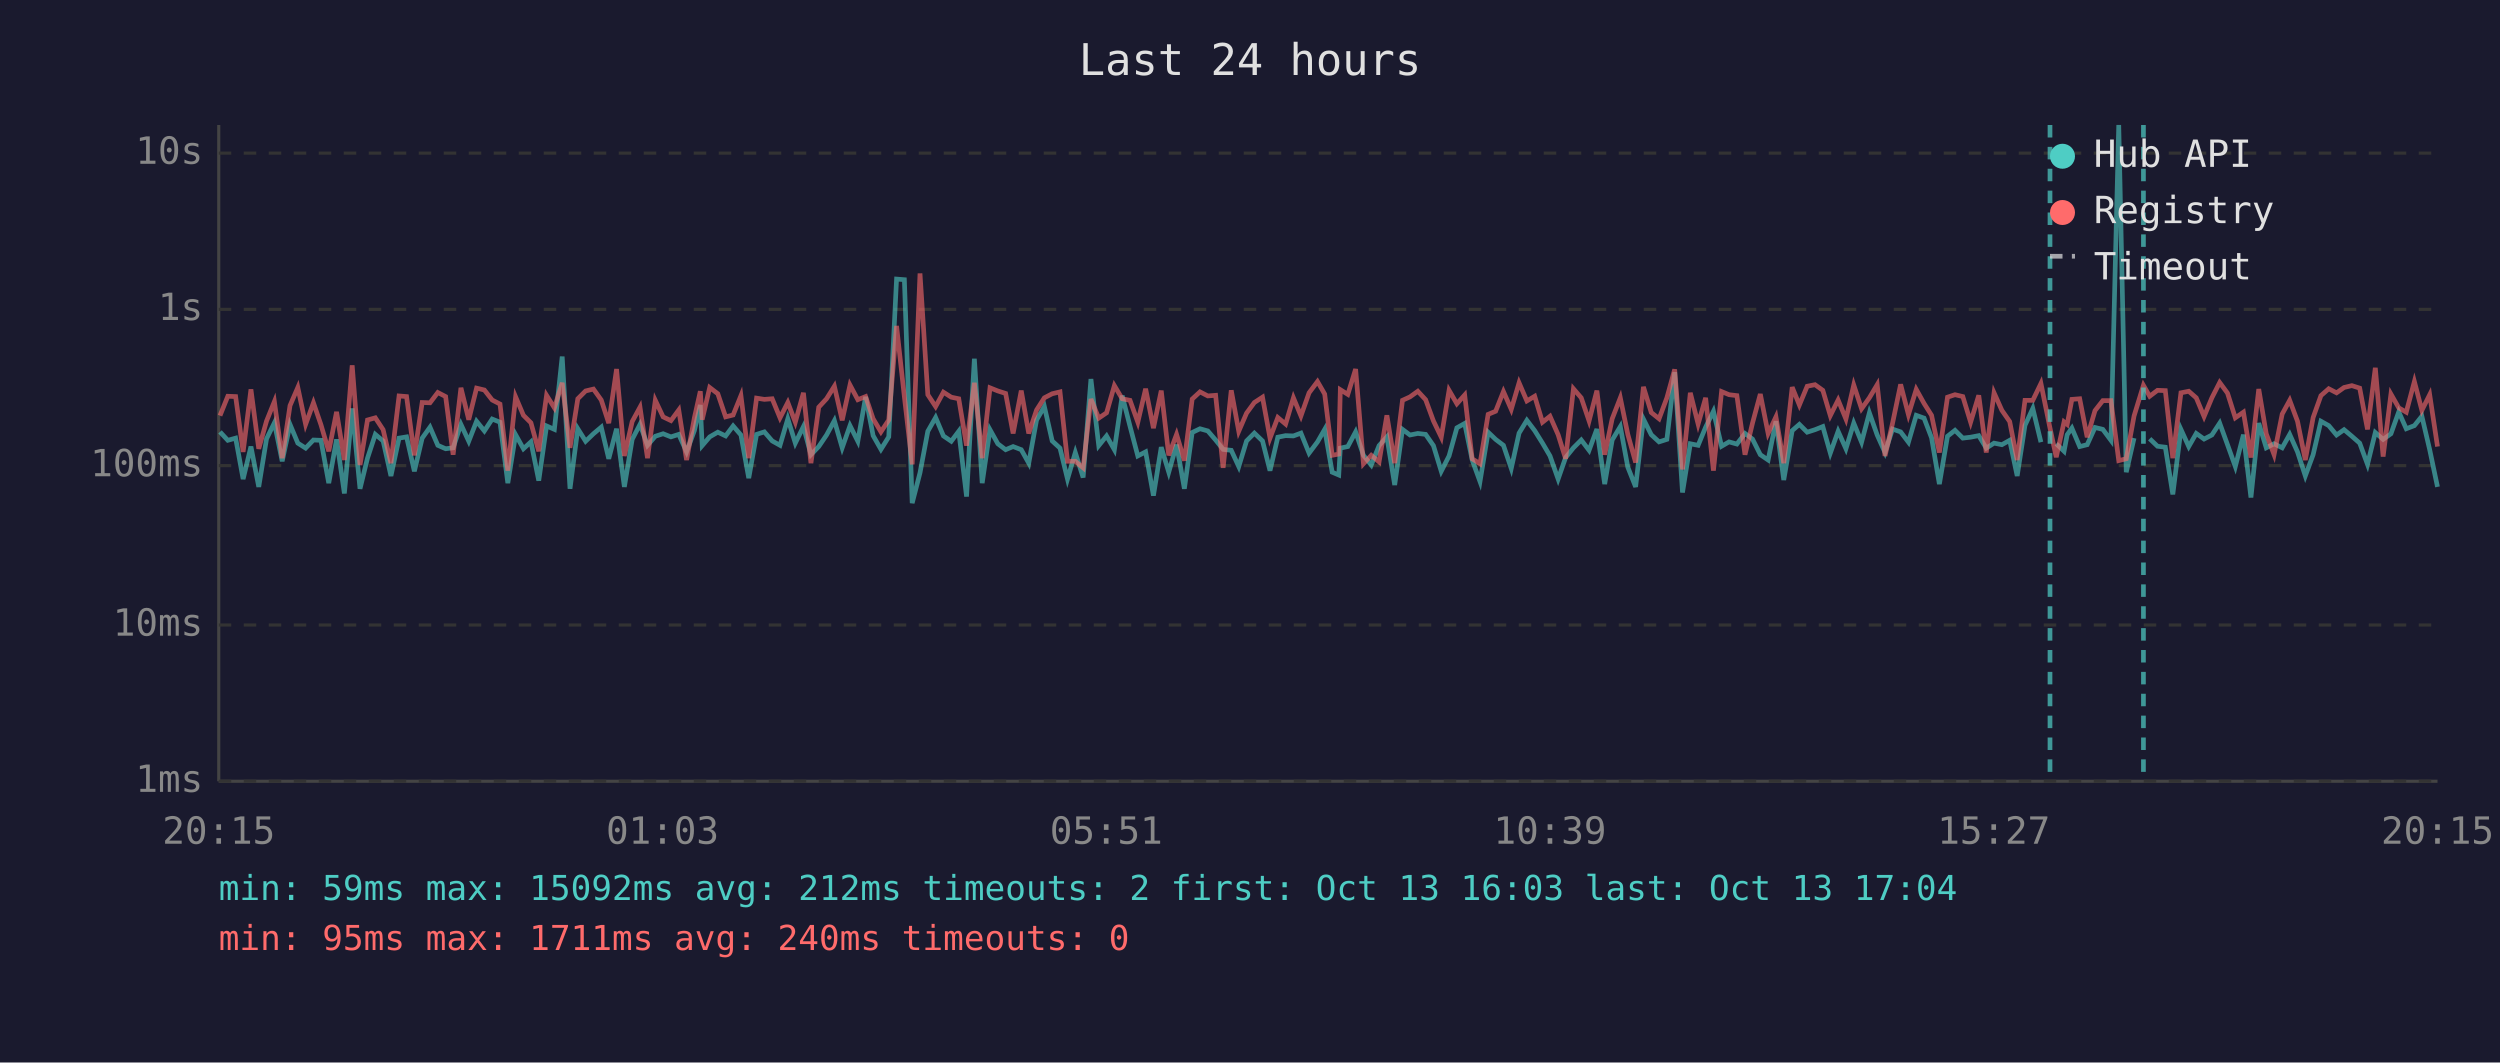
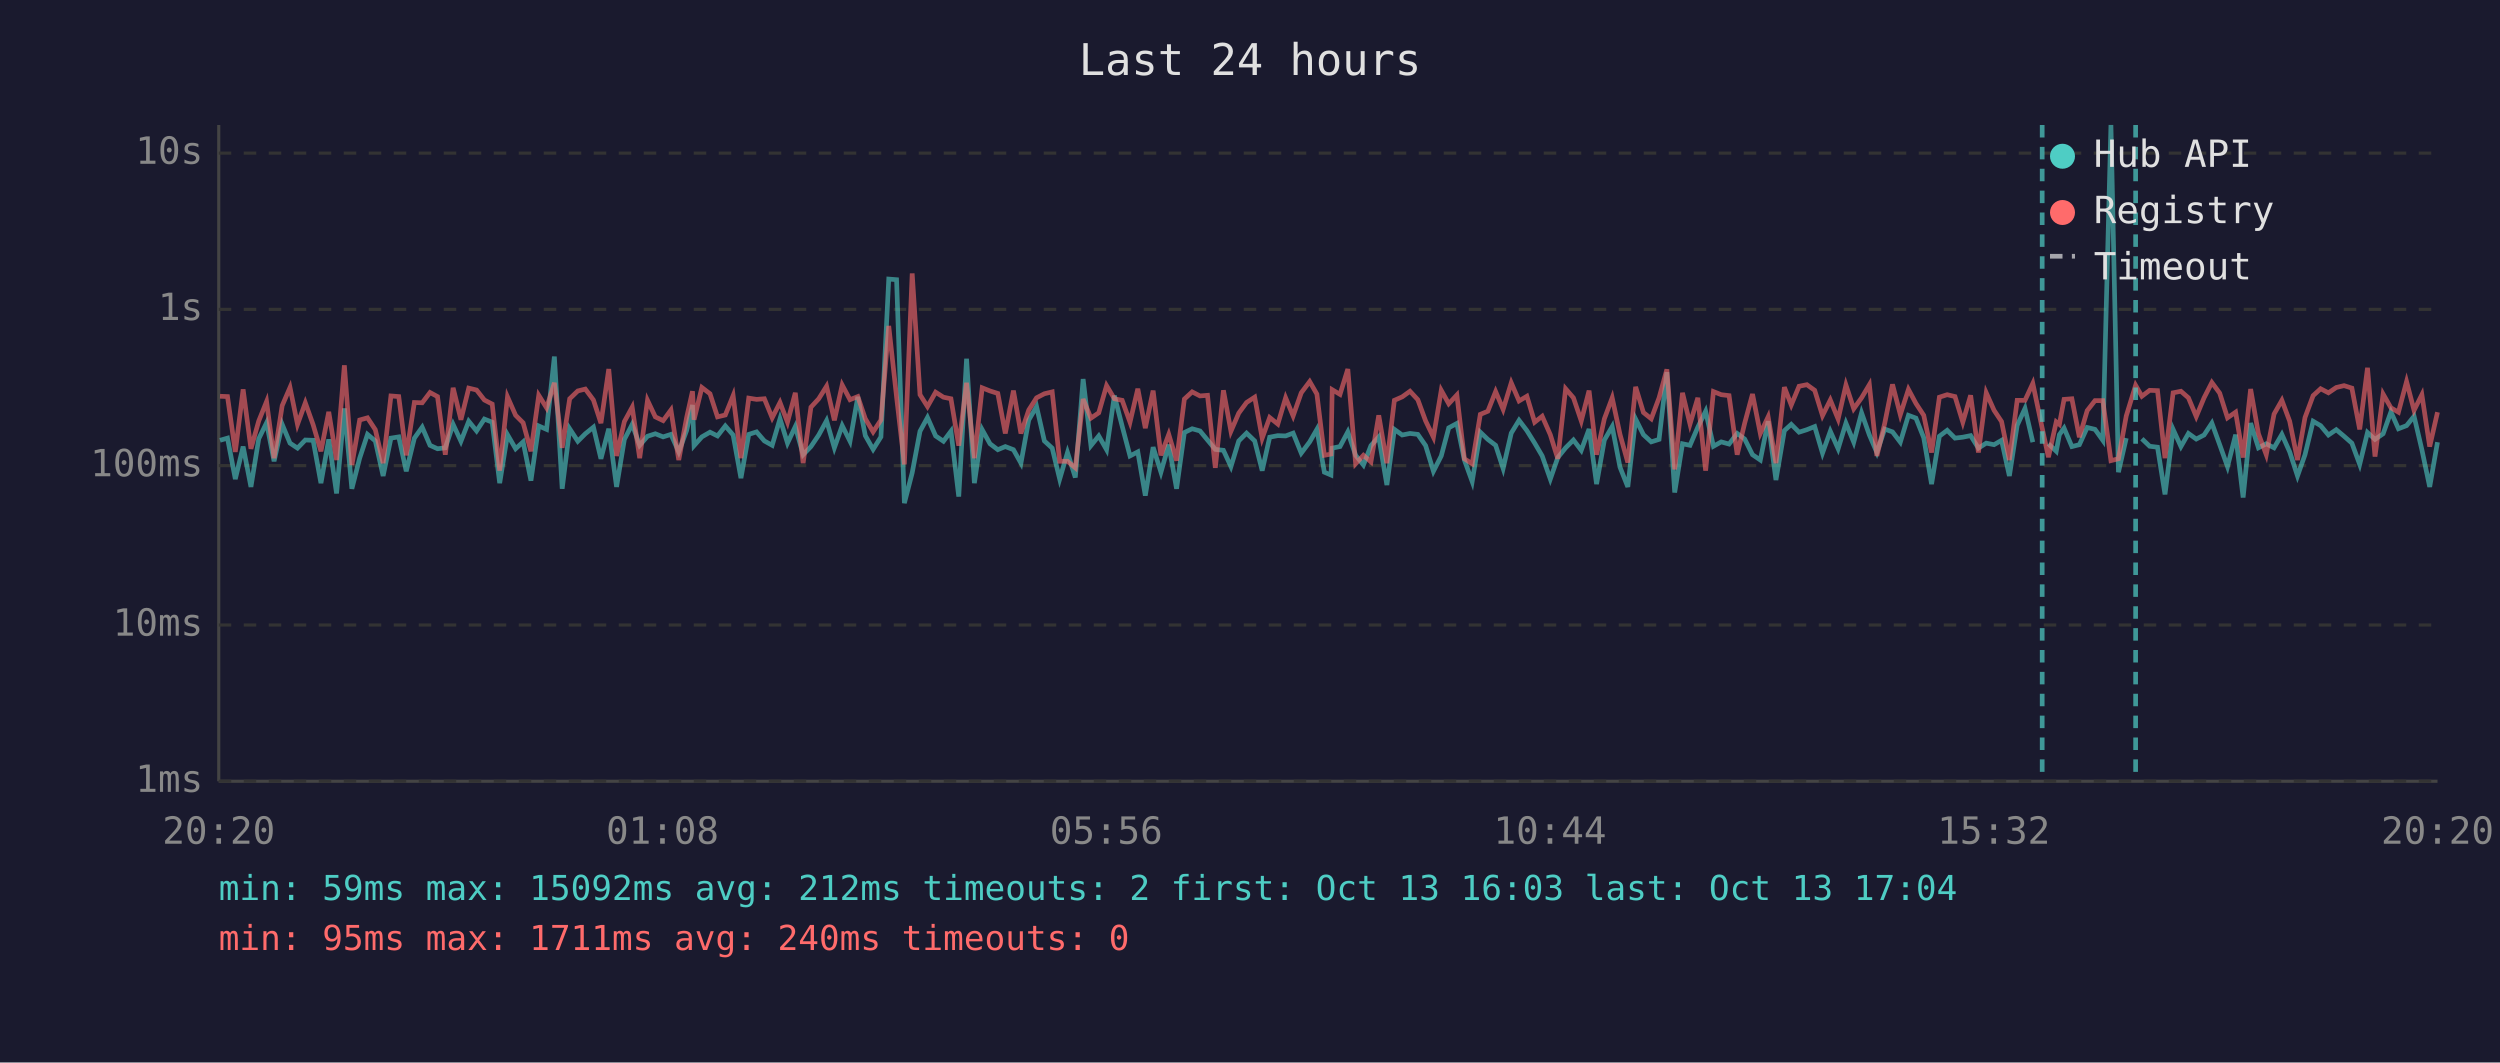
<svg xmlns="http://www.w3.org/2000/svg" viewBox="0 0 800 340" font-family="monospace" font-size="12">
  <rect width="800" height="340" fill="#1a1a2e" />
  <text x="400" y="24" fill="#e0e0e0" font-size="14" text-anchor="middle">Last 24 hours</text>
  <line x1="70" y1="40" x2="70" y2="250" stroke="#444" stroke-width="1" />
  <line x1="70" y1="250" x2="780" y2="250" stroke="#444" stroke-width="1" />
  <line x1="70" y1="250" x2="780" y2="250" stroke="#333" stroke-width="1" stroke-dasharray="4" />
  <text x="65" y="250" fill="#888" text-anchor="end" dominant-baseline="middle">1ms</text>
  <line x1="70" y1="200" x2="780" y2="200" stroke="#333" stroke-width="1" stroke-dasharray="4" />
  <text x="65" y="200" fill="#888" text-anchor="end" dominant-baseline="middle">10ms</text>
  <line x1="70" y1="149" x2="780" y2="149" stroke="#333" stroke-width="1" stroke-dasharray="4" />
  <text x="65" y="149" fill="#888" text-anchor="end" dominant-baseline="middle">100ms</text>
  <line x1="70" y1="99" x2="780" y2="99" stroke="#333" stroke-width="1" stroke-dasharray="4" />
  <text x="65" y="99" fill="#888" text-anchor="end" dominant-baseline="middle">1s</text>
  <line x1="70" y1="49" x2="780" y2="49" stroke="#333" stroke-width="1" stroke-dasharray="4" />
  <text x="65" y="49" fill="#888" text-anchor="end" dominant-baseline="middle">10s</text>
-   <text x="70" y="270" fill="#888" text-anchor="middle">20:15</text>
-   <text x="212" y="270" fill="#888" text-anchor="middle">01:03</text>
-   <text x="354" y="270" fill="#888" text-anchor="middle">05:51</text>
-   <text x="496" y="270" fill="#888" text-anchor="middle">10:39</text>
-   <text x="638" y="270" fill="#888" text-anchor="middle">15:27</text>
-   <text x="780" y="270" fill="#888" text-anchor="middle">20:15</text>
-   <polyline points="70.4,138.2 72.9,140.9 75.4,140.2 77.8,153.3 80.3,142.9 82.8,155.8 85.3,140.4 87.8,135.3 90.3,147.6 92.8,135.8 95.3,141.8 97.8,143.4 100.3,140.8 102.7,140.9 105.2,154.6 107.7,140.6 110.2,157.9 112.7,130.7 115.2,156.4 117.6,146.6 120.1,139.0 122.6,141.1 125.1,152.3 127.7,140.2 130.1,139.8 132.6,150.8 135.1,140.2 137.6,136.7 140.1,142.5 142.6,143.6 145.0,143.3 147.5,135.8 150.0,141.2 152.5,134.8 155.0,137.9 157.5,134.1 160.0,135.1 162.5,154.6 165.0,139.1 167.5,143.6 169.9,141.4 172.4,153.8 174.9,136.3 177.4,137.4 179.9,114.1 182.4,156.4 184.9,137.2 187.4,141.2 189.9,138.8 192.4,136.7 194.8,146.8 197.3,137.2 199.8,155.8 202.3,140.6 204.8,135.8 207.2,142.5 209.7,139.6 212.2,138.8 214.7,139.8 217.2,139.0 219.7,144.6 222.2,137.8 224.1,129.6 224.7,142.6 227.1,139.8 229.7,138.3 232.2,139.5 234.6,136.3 237.1,139.2 239.6,153.0 242.1,139.0 244.6,138.2 247.1,141.1 249.6,142.5 252.1,134.0 254.5,141.8 257.1,136.5 259.5,145.5 262.0,142.9 264.5,139.2 267.0,134.6 269.5,143.3 272.0,136.2 274.5,141.2 277.0,127.0 279.4,139.4 281.9,143.8 284.4,139.8 286.9,89.3 289.4,89.5 291.9,161.0 294.4,151.3 296.9,138.0 299.4,133.6 301.9,139.5 304.4,141.2 306.8,138.0 309.3,158.9 311.8,114.8 314.3,154.6 316.8,137.5 319.3,142.0 321.8,143.9 324.2,142.9 326.8,143.9 329.2,148.2 331.7,134.4 334.2,130.1 336.7,141.1 339.2,143.4 341.6,153.3 344.1,144.8 346.6,152.8 349.1,121.3 351.6,142.6 354.1,139.5 356.6,143.9 359.1,126.6 361.6,136.4 364.1,145.9 366.6,144.6 369.1,158.6 371.6,143.1 374.0,151.1 376.5,142.3 379.0,156.4 381.5,138.4 384.0,137.2 386.5,137.9 389.0,140.8 391.4,143.8 394.0,144.1 396.4,149.3 398.9,141.1 401.4,138.6 404.0,141.1 406.4,150.6 408.9,139.9 411.4,139.4 413.9,139.5 416.3,138.6 418.9,145.0 421.6,141.4 423.9,137.4 426.3,151.1 428.4,152.0 428.9,143.4 431.3,142.9 433.8,138.2 436.3,145.7 438.8,148.8 441.3,142.6 443.8,139.8 446.3,155.2 448.8,137.4 451.2,139.2 453.7,138.7 456.2,139.0 458.7,142.6 461.2,150.8 463.7,145.9 466.2,136.9 468.7,135.5 471.1,147.2 473.6,154.1 476.2,138.3 478.6,140.6 481.1,142.5 483.6,149.9 486.1,138.6 488.6,134.5 491.1,137.8 493.6,141.8 496.0,145.9 498.6,153.3 501.0,146.4 503.5,143.3 506.0,140.8 508.5,144.1 511.0,137.3 513.5,154.9 515.9,140.8 518.5,136.5 520.9,149.5 523.4,155.8 525.9,134.1 528.4,139.1 530.9,141.4 533.4,140.6 535.9,119.1 538.4,157.6 540.9,142.0 543.4,142.5 545.8,136.7 548.3,131.6 550.9,142.8 553.3,141.4 555.8,142.1 558.4,138.7 560.8,140.5 563.3,145.5 565.8,147.2 568.3,134.8 570.8,153.6 573.5,137.8 575.8,135.8 578.3,138.3 580.8,137.5 583.3,136.5 585.7,145.0 588.2,138.0 590.7,143.6 593.2,135.4 595.7,141.5 598.2,132.1 600.7,139.2 603.2,144.8 605.6,137.3 608.2,138.2 610.7,141.5 613.2,132.9 615.7,133.8 618.1,140.1 620.6,154.9 623.2,139.6 625.6,137.7 628.1,140.2 630.6,139.9 633.2,139.4 635.6,143.4 638.1,141.8 640.6,142.3 643.1,140.9 645.5,152.3 648.0,136.1 650.5,130.7 653.1,141.5" fill="none" stroke="#4ecdc4" stroke-width="1.5" opacity="0.6" />
-   <polyline points="658.0,142.0 660.5,144.4 661.5,139.1 663.0,137.0 665.5,142.9 667.9,142.3 670.4,136.8 672.9,137.4 675.5,140.9 678.0,40.0 680.4,151.1 682.9,140.2" fill="none" stroke="#4ecdc4" stroke-width="1.5" opacity="0.6" />
-   <polyline points="687.9,140.4 690.4,142.8 692.9,143.1 695.3,158.2 697.9,137.4 700.4,142.9 702.8,138.7 705.3,140.5 707.8,139.2 710.3,135.4 712.8,142.3 715.3,149.3 717.9,139.1 720.3,159.2 722.8,135.4 725.2,143.3 727.7,142.0 730.3,143.3 732.7,139.0 735.2,144.6 737.7,152.3 740.2,145.5 742.7,134.8 745.2,136.2 747.7,139.2 750.1,137.5 752.6,139.6 755.1,141.8 757.6,148.6 760.1,138.4 762.6,140.6 765.1,138.8 767.6,131.8 770.0,137.2 772.6,136.2 775.0,133.2 777.5,143.9 780.0,155.8" fill="none" stroke="#4ecdc4" stroke-width="1.5" opacity="0.6" />
-   <polyline points="70.4,133.0 72.9,126.8 75.4,126.9 77.8,144.6 80.3,124.6 82.8,143.6 85.3,134.7 87.8,128.5 90.3,146.6 92.8,129.8 95.3,124.0 97.8,135.8 100.3,128.9 102.7,135.9 105.2,144.4 107.7,131.8 110.2,147.2 112.7,116.9 115.2,148.8 117.6,134.4 120.1,133.7 122.6,137.5 125.1,148.2 127.7,126.7 130.1,126.9 132.6,145.7 135.1,128.8 137.6,128.9 140.1,125.6 142.6,126.9 145.0,145.5 147.5,124.1 150.0,134.3 152.5,124.2 155.0,124.8 157.5,128.0 160.0,129.3 162.5,150.6 165.0,127.0 167.5,132.9 169.9,135.3 172.4,144.4 174.9,126.5 177.4,130.5 179.9,122.5 182.4,143.3 184.9,127.6 187.4,125.1 189.9,124.5 192.4,128.0 194.8,135.4 197.3,118.1 199.8,145.9 202.3,134.9 204.8,130.3 207.2,146.6 209.7,128.1 212.2,133.4 214.7,134.6 217.2,131.2 219.7,147.2 222.2,133.7 224.1,125.2 224.7,134.3 227.1,124.0 229.7,126.0 232.2,133.4 234.6,132.8 237.1,126.6 239.6,146.6 242.1,127.4 244.6,127.8 247.1,127.6 249.6,133.7 252.1,128.8 254.5,135.1 257.1,125.7 259.5,148.2 262.0,130.3 264.5,127.6 267.0,123.6 269.5,134.5 272.0,123.2 274.5,127.9 277.0,126.9 279.4,134.0 281.9,138.2 284.4,134.4 286.9,104.3 289.4,127.0 291.9,148.6 294.4,87.5 296.9,126.3 299.4,130.1 301.9,125.5 304.4,127.1 306.8,127.6 309.3,142.6 311.8,122.5 314.3,146.6 316.8,124.1 319.3,125.1 321.8,125.9 324.2,138.7 326.8,125.0 329.2,138.7 331.7,131.2 334.2,127.3 336.7,126.0 339.2,125.4 341.6,147.6 344.1,147.6 346.6,149.7 349.1,127.7 351.6,133.8 354.1,132.1 356.6,123.4 359.1,127.6 361.6,128.1 364.1,135.1 366.6,124.4 369.1,137.0 371.6,125.0 374.0,145.7 376.5,139.0 379.0,147.4 381.5,127.7 384.0,125.4 386.5,126.7 389.0,126.5 391.4,149.7 394.0,124.9 396.4,138.0 398.9,132.2 401.4,128.8 404.0,127.1 406.4,140.2 408.9,133.6 411.4,135.7 413.9,127.3 416.3,133.1 418.9,125.7 421.6,122.1 423.9,126.1 426.3,145.7 428.4,145.3 428.9,124.7 431.3,126.2 433.8,118.1 436.3,148.4 438.8,145.7 441.3,147.8 443.8,132.9 446.3,148.2 448.8,128.1 451.2,127.0 453.7,125.2 456.2,127.9 458.7,134.7 461.2,139.9 463.7,124.9 466.2,129.2 468.7,126.4 471.1,146.8 473.6,148.4 476.2,132.6 478.6,131.6 481.1,125.3 483.6,131.0 486.1,122.5 488.6,128.3 491.1,126.8 493.6,135.1 496.0,133.2 498.6,139.1 501.0,146.8 503.5,124.4 506.0,127.3 508.5,134.7 511.0,125.0 513.5,145.5 515.9,134.0 518.5,127.3 520.9,139.0 523.4,148.0 525.9,123.8 528.4,132.0 530.9,134.0 533.4,127.3 535.9,118.2 538.4,150.2 540.9,125.7 543.4,135.7 545.8,127.3 548.3,150.6 550.9,125.3 553.3,126.3 555.8,126.6 558.4,145.5 560.8,135.4 563.3,126.1 565.8,138.7 568.3,133.4 570.8,148.2 573.5,123.9 575.8,129.6 578.3,123.6 580.8,123.1 583.3,124.9 585.7,133.0 588.2,128.0 590.7,134.1 593.2,123.2 595.7,130.8 598.2,127.3 600.7,123.1 603.2,145.9 605.6,135.5 608.2,123.0 610.7,132.7 613.2,124.6 615.7,129.1 618.1,132.9 620.6,144.8 623.2,127.1 625.6,126.3 628.1,126.9 630.6,135.1 633.2,126.5 635.6,144.8 638.1,125.7 640.6,131.3 643.1,134.9 645.5,147.2 648.0,128.1 650.5,128.1 653.1,122.7 656.0,137.0 658.0,146.3 660.5,135.0 661.5,135.8 663.0,127.8 665.5,127.6 667.9,139.9 670.4,131.4 672.9,128.2 675.5,128.2 678.0,147.4 680.4,146.8 682.9,133.1 685.9,123.3 687.9,126.8 690.4,124.9 692.9,125.0 695.3,146.6 697.9,125.7 700.4,125.2 702.8,127.3 705.3,133.3 707.8,127.3 710.3,122.4 712.8,125.8 715.3,133.7 717.9,131.9 720.3,146.4 722.8,124.5 725.2,138.8 727.7,145.5 730.3,132.5 732.7,128.1 735.2,134.8 737.7,147.2 740.2,133.6 742.7,126.6 745.2,124.4 747.7,125.7 750.1,124.0 752.6,123.4 755.1,124.2 757.6,137.4 760.1,117.7 762.6,146.1 765.1,126.1 767.6,130.5 770.0,131.9 772.6,122.1 775.0,131.3 777.5,126.3 780.0,142.9" fill="none" stroke="#ff6b6b" stroke-width="1.5" opacity="0.6" />
-   <line x1="656.0" y1="40" x2="656.0" y2="250" stroke="#4ecdc4" stroke-width="1.5" stroke-dasharray="4,3" opacity="0.7" />
-   <line x1="685.9" y1="40" x2="685.9" y2="250" stroke="#4ecdc4" stroke-width="1.5" stroke-dasharray="4,3" opacity="0.7" />
+   <text x="70" y="270" fill="#888" text-anchor="middle">20:20</text>
+   <text x="212" y="270" fill="#888" text-anchor="middle">01:08</text>
+   <text x="354" y="270" fill="#888" text-anchor="middle">05:56</text>
+   <text x="496" y="270" fill="#888" text-anchor="middle">10:44</text>
+   <text x="638" y="270" fill="#888" text-anchor="middle">15:32</text>
+   <text x="780" y="270" fill="#888" text-anchor="middle">20:20</text>
+   <polyline points="70.4,140.9 72.8,140.2 75.3,153.3 77.8,142.9 80.3,155.8 82.8,140.4 85.3,135.3 87.7,147.6 90.3,135.8 92.8,141.8 95.2,143.4 97.7,140.8 100.2,140.9 102.7,154.6 105.2,140.6 107.7,157.9 110.2,130.7 112.6,156.4 115.1,146.6 117.6,139.0 120.1,141.1 122.6,152.3 125.1,140.2 127.6,139.8 130.0,150.8 132.6,140.2 135.1,136.7 137.6,142.5 140.0,143.6 142.5,143.3 145.0,135.8 147.5,141.2 150.0,134.8 152.5,137.9 155.0,134.1 157.5,135.1 159.9,154.6 162.4,139.1 165.0,143.6 167.4,141.4 169.9,153.8 172.4,136.3 174.9,137.4 177.4,114.1 179.9,156.4 182.3,137.2 184.9,141.2 187.3,138.8 189.9,136.7 192.3,146.8 194.8,137.2 197.3,155.8 199.8,140.6 202.3,135.8 204.7,142.5 207.2,139.6 209.7,138.8 212.2,139.8 214.7,139.0 217.2,144.6 219.7,137.8 221.6,129.6 222.1,142.6 224.6,139.8 227.2,138.3 229.6,139.5 232.1,136.3 234.6,139.2 237.1,153.0 239.6,139.0 242.1,138.2 244.6,141.1 247.1,142.5 249.6,134.0 252.0,141.8 254.5,136.5 257.0,145.5 259.5,142.9 262.0,139.2 264.5,134.6 267.0,143.3 269.5,136.2 272.0,141.2 274.5,127.0 276.9,139.4 279.4,143.8 281.9,139.8 284.4,89.3 286.9,89.5 289.4,161.0 291.9,151.3 294.4,138.0 296.8,133.6 299.4,139.5 301.9,141.2 304.3,138.0 306.8,158.9 309.3,114.8 311.8,154.6 314.3,137.5 316.8,142.0 319.3,143.9 321.7,142.9 324.3,143.9 326.7,148.2 329.2,134.4 331.7,130.1 334.2,141.1 336.7,143.4 339.1,153.3 341.6,144.8 344.1,152.8 346.6,121.3 349.1,142.6 351.6,139.5 354.1,143.9 356.6,126.6 359.1,136.4 361.6,145.9 364.1,144.6 366.5,158.6 369.0,143.1 371.5,151.1 374.0,142.3 376.5,156.4 379.0,138.4 381.5,137.2 384.0,137.9 386.4,140.8 388.9,143.8 391.5,144.1 393.9,149.3 396.4,141.1 398.9,138.6 401.5,141.1 403.9,150.6 406.3,139.9 408.9,139.4 411.4,139.5 413.8,138.6 416.4,145.0 419.1,141.4 421.4,137.4 423.8,151.1 425.9,152.0 426.3,143.4 428.8,142.9 431.3,138.2 433.8,145.7 436.3,148.8 438.7,142.6 441.2,139.8 443.8,155.2 446.2,137.4 448.7,139.2 451.2,138.7 453.7,139.0 456.2,142.6 458.7,150.8 461.2,145.9 463.6,136.9 466.2,135.5 468.6,147.2 471.1,154.1 473.7,138.3 476.1,140.6 478.6,142.5 481.0,149.9 483.6,138.6 486.1,134.5 488.6,137.8 491.1,141.8 493.5,145.9 496.1,153.3 498.5,146.4 501.0,143.3 503.5,140.8 506.0,144.1 508.5,137.3 510.9,154.9 513.4,140.8 515.9,136.5 518.4,149.5 520.9,155.8 523.4,134.1 525.9,139.1 528.4,141.4 530.9,140.6 533.4,119.1 535.9,157.6 538.4,142.0 540.8,142.5 543.3,136.7 545.8,131.6 548.3,142.8 550.8,141.4 553.3,142.1 555.9,138.7 558.3,140.5 560.8,145.5 563.3,147.2 565.8,134.8 568.3,153.6 571.0,137.8 573.2,135.8 575.7,138.3 578.2,137.5 580.7,136.5 583.2,145.0 585.7,138.0 588.2,143.6 590.7,135.4 593.2,141.5 595.7,132.1 598.2,139.2 600.6,144.8 603.1,137.3 605.6,138.2 608.1,141.5 610.7,132.9 613.1,133.8 615.6,140.1 618.1,154.9 620.6,139.6 623.1,137.7 625.6,140.2 628.1,139.9 630.6,139.4 633.1,143.4 635.6,141.8 638.1,142.3 640.5,140.9 643.0,152.3 645.5,136.1 648.0,130.7 650.5,141.5" fill="none" stroke="#4ecdc4" stroke-width="1.5" opacity="0.6" />
+   <polyline points="655.5,142.0 658.0,144.4 659.0,139.1 660.5,137.0 663.0,142.9 665.4,142.3 667.9,136.8 670.4,137.4 672.9,140.9 675.5,40.0 677.9,151.1 680.4,140.2" fill="none" stroke="#4ecdc4" stroke-width="1.5" opacity="0.6" />
+   <polyline points="685.4,140.4 687.9,142.8 690.4,143.1 692.8,158.2 695.4,137.4 697.9,142.9 700.3,138.7 702.8,140.5 705.3,139.2 707.8,135.4 710.3,142.3 712.8,149.3 715.4,139.1 717.8,159.2 720.2,135.4 722.7,143.3 725.2,142.0 727.7,143.3 730.2,139.0 732.7,144.6 735.2,152.3 737.6,145.5 740.2,134.8 742.6,136.2 745.1,139.2 747.6,137.5 750.1,139.6 752.6,141.8 755.1,148.6 757.6,138.4 760.0,140.6 762.6,138.8 765.1,131.8 767.5,137.2 770.1,136.2 772.5,133.2 775.0,143.9 777.5,155.8 780.0,141.5" fill="none" stroke="#4ecdc4" stroke-width="1.5" opacity="0.6" />
+   <polyline points="70.4,126.8 72.8,126.9 75.3,144.6 77.8,124.6 80.3,143.6 82.8,134.7 85.3,128.5 87.7,146.6 90.3,129.8 92.8,124.0 95.2,135.8 97.7,128.9 100.2,135.9 102.7,144.4 105.2,131.8 107.7,147.2 110.2,116.9 112.6,148.8 115.1,134.4 117.6,133.7 120.1,137.5 122.6,148.2 125.1,126.7 127.6,126.9 130.0,145.7 132.6,128.8 135.1,128.9 137.6,125.6 140.0,126.9 142.5,145.5 145.0,124.1 147.5,134.3 150.0,124.2 152.5,124.8 155.0,128.0 157.5,129.3 159.9,150.6 162.4,127.0 165.0,132.9 167.4,135.3 169.9,144.4 172.4,126.5 174.9,130.5 177.4,122.5 179.9,143.3 182.3,127.6 184.9,125.1 187.3,124.5 189.9,128.0 192.3,135.4 194.8,118.1 197.3,145.9 199.8,134.9 202.3,130.3 204.7,146.6 207.2,128.1 209.7,133.4 212.2,134.6 214.7,131.2 217.2,147.2 219.7,133.7 221.6,125.2 222.1,134.3 224.6,124.0 227.2,126.0 229.6,133.4 232.1,132.8 234.6,126.6 237.1,146.6 239.6,127.4 242.1,127.8 244.6,127.6 247.1,133.7 249.6,128.8 252.0,135.1 254.5,125.7 257.0,148.2 259.5,130.3 262.0,127.6 264.5,123.6 267.0,134.5 269.5,123.2 272.0,127.9 274.5,126.9 276.9,134.0 279.4,138.2 281.9,134.4 284.4,104.3 286.9,127.0 289.4,148.6 291.9,87.5 294.4,126.3 296.8,130.1 299.4,125.5 301.9,127.1 304.3,127.6 306.8,142.6 309.3,122.5 311.8,146.6 314.3,124.1 316.8,125.1 319.3,125.9 321.7,138.7 324.3,125.0 326.7,138.7 329.2,131.2 331.7,127.3 334.2,126.0 336.7,125.4 339.1,147.6 341.6,147.6 344.1,149.7 346.6,127.7 349.1,133.8 351.6,132.1 354.1,123.4 356.6,127.6 359.1,128.1 361.6,135.1 364.1,124.4 366.5,137.0 369.0,125.0 371.5,145.7 374.0,139.0 376.5,147.4 379.0,127.7 381.5,125.4 384.0,126.7 386.4,126.5 388.9,149.7 391.5,124.9 393.9,138.0 396.4,132.2 398.9,128.8 401.5,127.1 403.9,140.2 406.3,133.6 408.9,135.7 411.4,127.3 413.8,133.1 416.4,125.7 419.1,122.1 421.4,126.1 423.8,145.7 425.9,145.3 426.3,124.7 428.8,126.2 431.3,118.1 433.8,148.4 436.3,145.7 438.7,147.8 441.2,132.9 443.8,148.2 446.2,128.1 448.7,127.0 451.2,125.2 453.7,127.9 456.2,134.7 458.7,139.9 461.2,124.9 463.6,129.2 466.2,126.4 468.6,146.8 471.1,148.4 473.7,132.6 476.1,131.6 478.6,125.3 481.0,131.0 483.6,122.5 486.1,128.3 488.6,126.8 491.1,135.1 493.5,133.2 496.1,139.1 498.5,146.8 501.0,124.4 503.5,127.3 506.0,134.7 508.5,125.0 510.9,145.5 513.4,134.0 515.9,127.3 518.4,139.0 520.9,148.0 523.4,123.8 525.9,132.0 528.4,134.0 530.9,127.3 533.4,118.2 535.9,150.2 538.4,125.7 540.8,135.7 543.3,127.3 545.8,150.6 548.3,125.3 550.8,126.3 553.3,126.6 555.9,145.5 558.3,135.4 560.8,126.1 563.3,138.7 565.8,133.4 568.3,148.2 571.0,123.9 573.2,129.6 575.7,123.6 578.2,123.1 580.7,124.9 583.2,133.0 585.7,128.0 588.2,134.1 590.7,123.2 593.2,130.8 595.7,127.3 598.2,123.1 600.6,145.9 603.1,135.5 605.6,123.0 608.1,132.7 610.7,124.6 613.1,129.1 615.6,132.9 618.1,144.8 620.6,127.1 623.1,126.3 625.6,126.9 628.1,135.1 630.6,126.5 633.1,144.8 635.6,125.7 638.1,131.3 640.5,134.9 643.0,147.2 645.5,128.1 648.0,128.1 650.5,122.7 653.5,137.0 655.5,146.3 658.0,135.0 659.0,135.8 660.5,127.8 663.0,127.6 665.4,139.9 667.9,131.4 670.4,128.2 672.9,128.2 675.5,147.4 677.9,146.8 680.4,133.1 683.4,123.3 685.4,126.8 687.9,124.9 690.4,125.0 692.8,146.6 695.4,125.7 697.9,125.2 700.3,127.3 702.8,133.3 705.3,127.3 707.8,122.4 710.3,125.8 712.8,133.7 715.4,131.9 717.8,146.4 720.2,124.5 722.7,138.8 725.2,145.5 727.7,132.5 730.2,128.1 732.7,134.8 735.2,147.2 737.6,133.6 740.2,126.6 742.6,124.4 745.1,125.7 747.6,124.0 750.1,123.4 752.6,124.2 755.1,137.4 757.6,117.7 760.0,146.1 762.6,126.1 765.1,130.5 767.5,131.9 770.1,122.1 772.5,131.3 775.0,126.3 777.5,142.9 780.0,131.9" fill="none" stroke="#ff6b6b" stroke-width="1.5" opacity="0.6" />
+   <line x1="653.5" y1="40" x2="653.5" y2="250" stroke="#4ecdc4" stroke-width="1.5" stroke-dasharray="4,3" opacity="0.7" />
+   <line x1="683.4" y1="40" x2="683.4" y2="250" stroke="#4ecdc4" stroke-width="1.5" stroke-dasharray="4,3" opacity="0.7" />
  <circle cx="660" cy="50" r="4" fill="#4ecdc4" />
  <text x="670" y="50" fill="#e0e0e0" dominant-baseline="middle">Hub API</text>
  <circle cx="660" cy="68" r="4" fill="#ff6b6b" />
  <text x="670" y="68" fill="#e0e0e0" dominant-baseline="middle">Registry</text>
  <line x1="656" y1="82" x2="664" y2="82" stroke="#e0e0e0" stroke-width="1.5" stroke-dasharray="4,3" opacity="0.7" />
  <text x="670" y="86" fill="#e0e0e0" dominant-baseline="middle">Timeout</text>
  <text x="70" y="288" fill="#4ecdc4" font-size="11">min: 59ms  max: 15092ms  avg: 212ms  timeouts: 2  first: Oct 13 16:03  last: Oct 13 17:04</text>
  <text x="70" y="304" fill="#ff6b6b" font-size="11">min: 95ms  max: 1711ms  avg: 240ms  timeouts: 0</text>
</svg>
